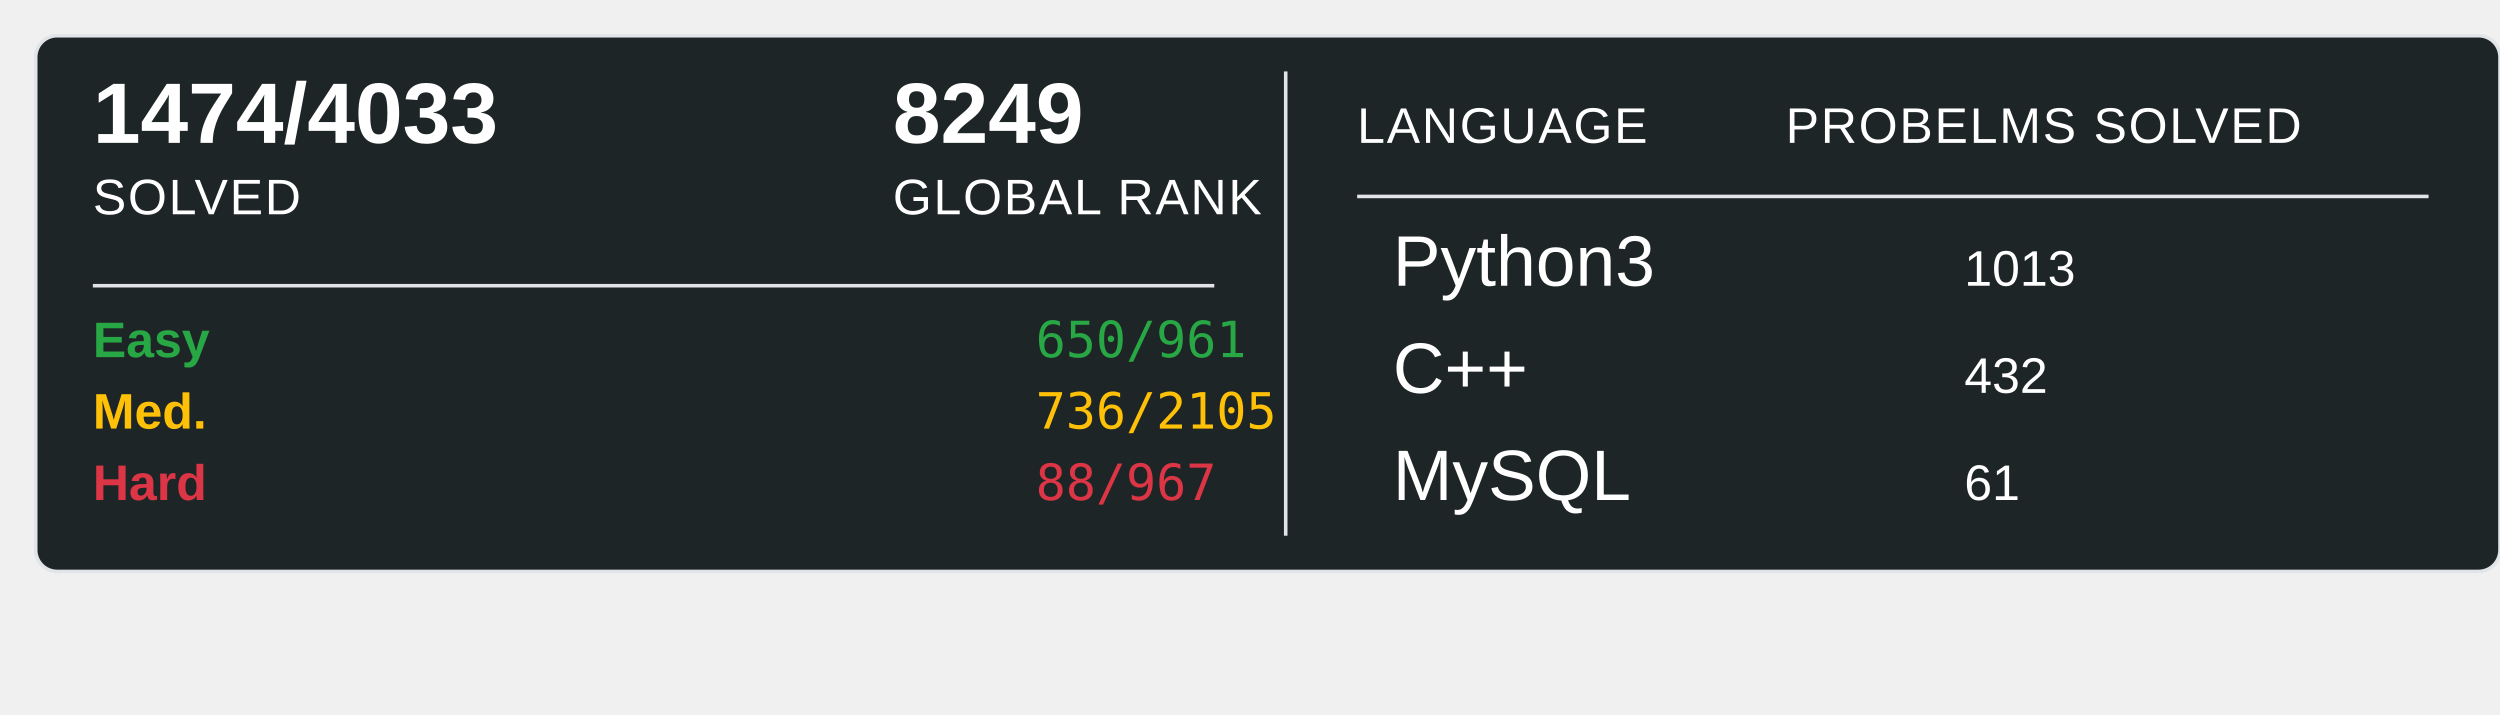
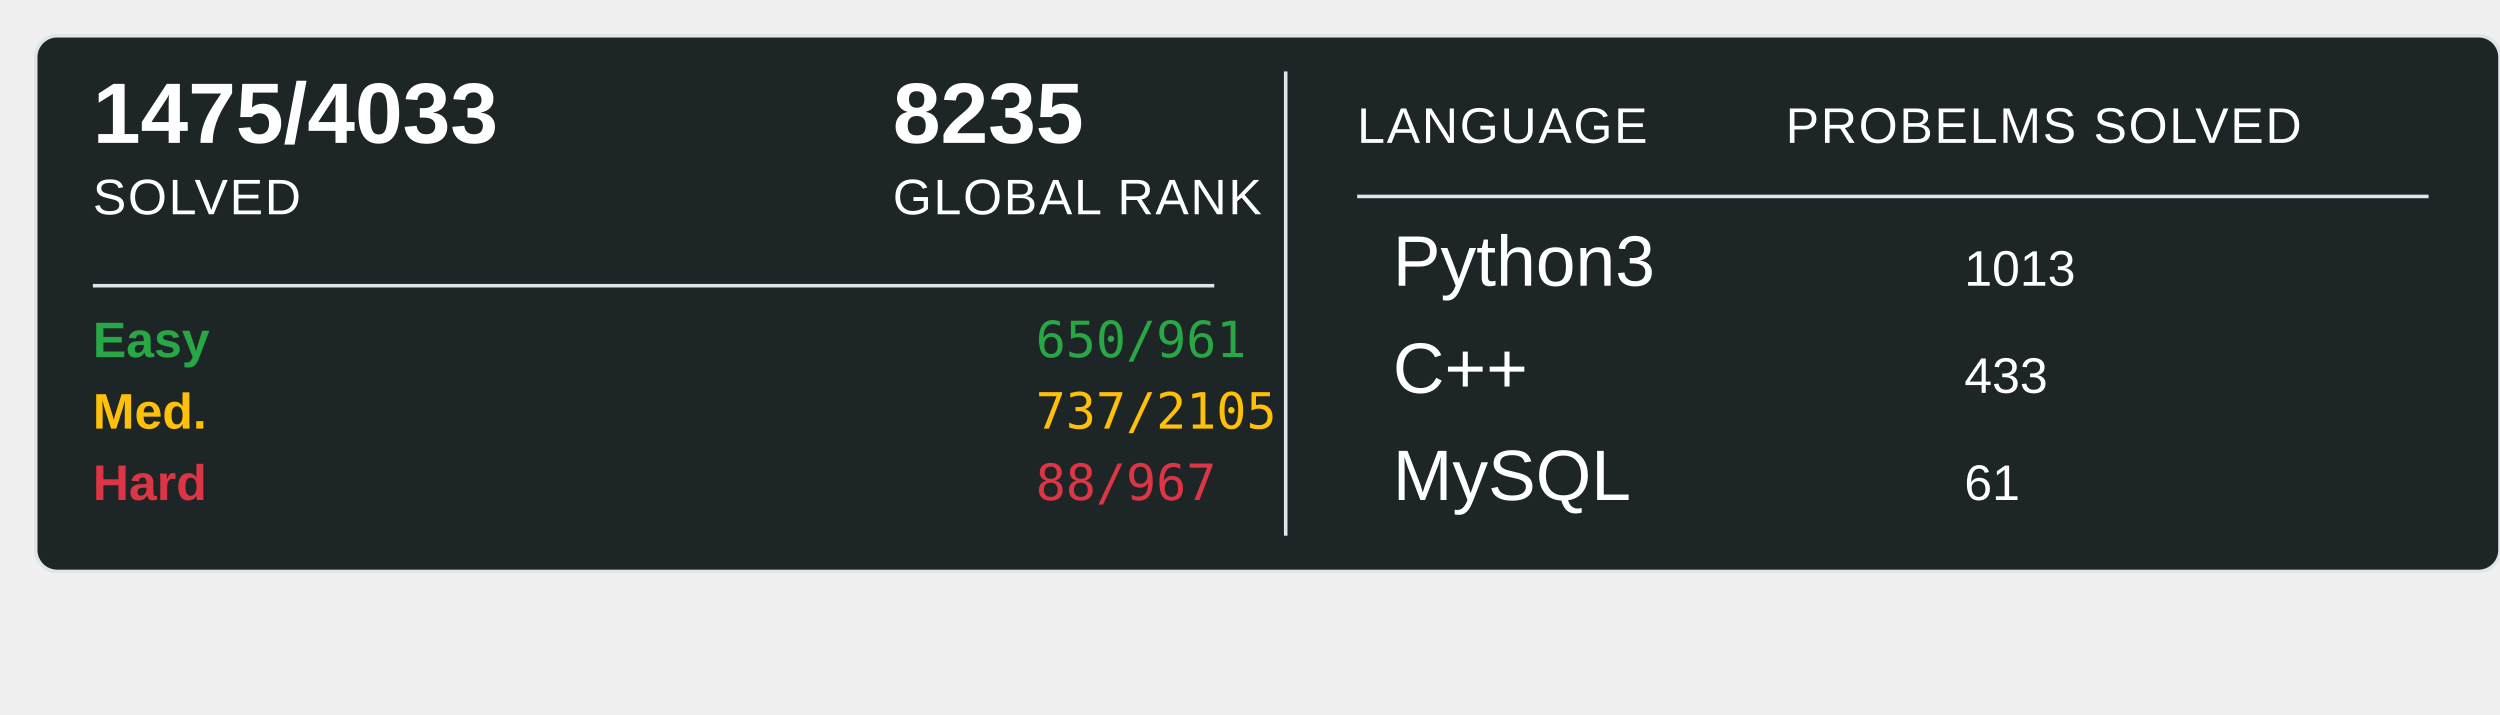
<svg xmlns="http://www.w3.org/2000/svg" width="700" height="200">
  <rect x="10" y="10" width="690" height="150" rx="6" ry="6" fill="#1E2526" stroke="#e1e4e8" stroke-width="1" />
-   <text x="26" y="40" font-family="Arial, sans-serif" font-size="24" font-weight="600" fill="#ffffff">1474/4033</text>
+   <text x="26" y="40" font-family="Arial, sans-serif" font-size="24" font-weight="600" fill="#ffffff">1475/4033</text>
  <text x="26" y="60" font-family="Arial, sans-serif" font-size="14" fill="#ffffff" text-transform="uppercase" letter-spacing="0.5">SOLVED</text>
-   <text x="250" y="40" font-family="Arial, sans-serif" font-size="24" font-weight="600" fill="#ffffff">8249</text>
+   <text x="250" y="40" font-family="Arial, sans-serif" font-size="24" font-weight="600" fill="#ffffff">8235</text>
  <text x="250" y="60" font-family="Arial, sans-serif" font-size="14" fill="#ffffff" text-transform="uppercase" letter-spacing="0.5">GLOBAL RANK</text>
  <line x1="26" y1="80" x2="340" y2="80" stroke="#e1e4e8" stroke-width="1" />
  <text x="26" y="100" font-family="Arial, sans-serif" font-size="14" font-weight="600" fill="#28a745">Easy</text>
  <text x="290" y="100" font-family="monospace" font-size="14" fill="#28a745">650/961</text>
  <text x="26" y="120" font-family="Arial, sans-serif" font-size="14" font-weight="600" fill="#ffc107">Med.</text>
-   <text x="290" y="120" font-family="monospace" font-size="14" fill="#ffc107">736/2105</text>
+   <text x="290" y="120" font-family="monospace" font-size="14" fill="#ffc107">737/2105</text>
  <text x="26" y="140" font-family="Arial, sans-serif" font-size="14" font-weight="600" fill="#dc3545">Hard</text>
  <text x="290" y="140" font-family="monospace" font-size="14" fill="#dc3545">88/967</text>
  <line x1="360" y1="20" x2="360" y2="150" stroke="#e1e4e8" stroke-width="1" />
  <text x="380" y="40" font-family="Arial, sans-serif" font-size="14" fill="#ffffff" text-transform="uppercase" letter-spacing="0.5">LANGUAGE</text>
  <line x1="380" y1="55" x2="680" y2="55" stroke="#e1e4e8" stroke-width="1" />
  <text x="500" y="40" font-family="Arial, sans-serif" font-size="14" fill="#ffffff" text-transform="uppercase" letter-spacing="0.5">PROBELMS SOLVED</text>
  <text x="390" y="80" font-family="Arial, sans-serif" font-size="20" fill="#ffffff">Python3</text>
  <text x="550" y="80" font-family="Arial, sans-serif" font-size="14" fill="#ffffff">1013</text>
  <text x="390" y="110" font-family="Arial, sans-serif" font-size="20" fill="#ffffff">C++</text>
-   <text x="550" y="110" font-family="Arial, sans-serif" font-size="14" fill="#ffffff">432</text>
+   <text x="550" y="110" font-family="Arial, sans-serif" font-size="14" fill="#ffffff">433</text>
  <text x="390" y="140" font-family="Arial, sans-serif" font-size="20" fill="#ffffff">MySQL</text>
  <text x="550" y="140" font-family="Arial, sans-serif" font-size="14" fill="#ffffff">61</text>
</svg>
